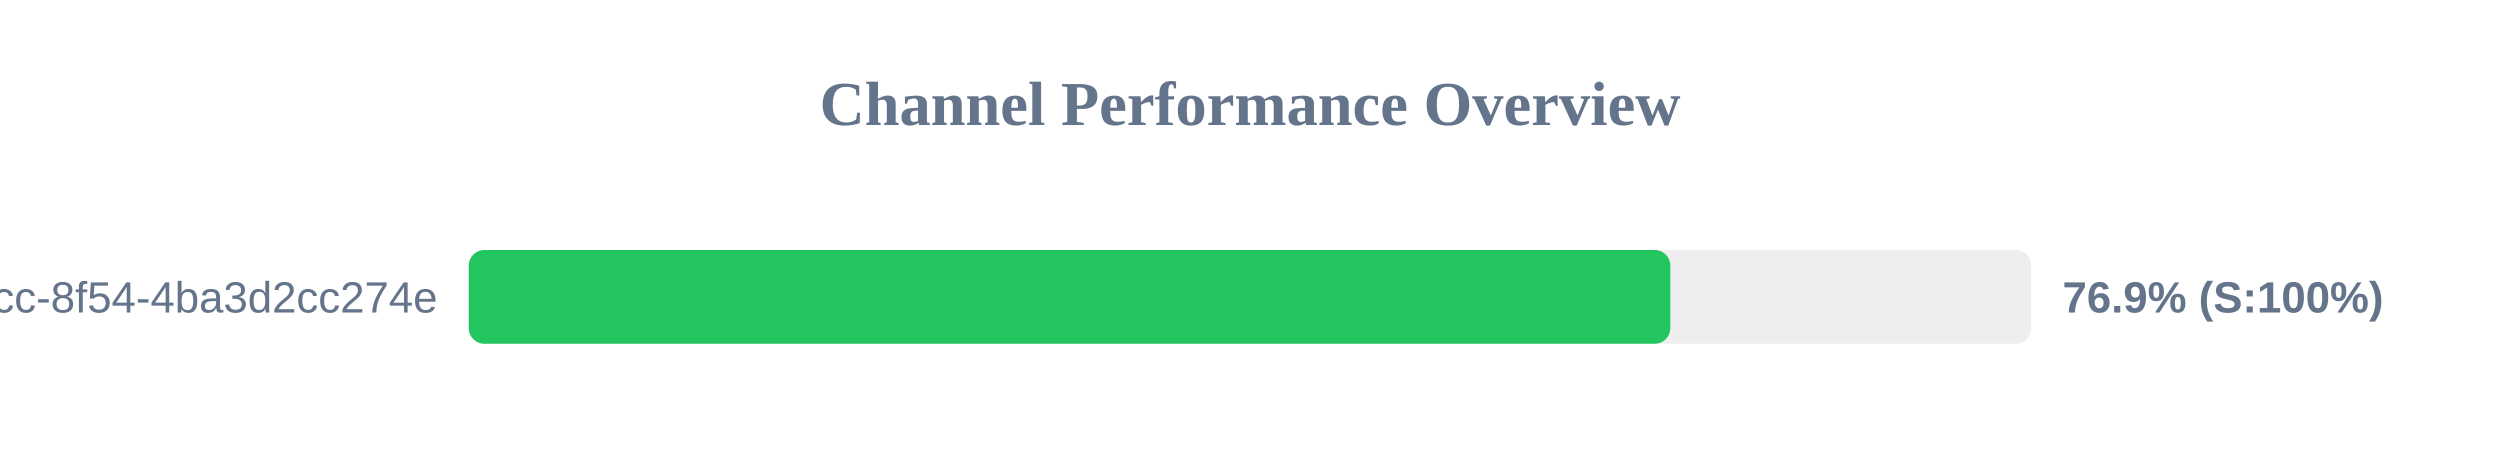
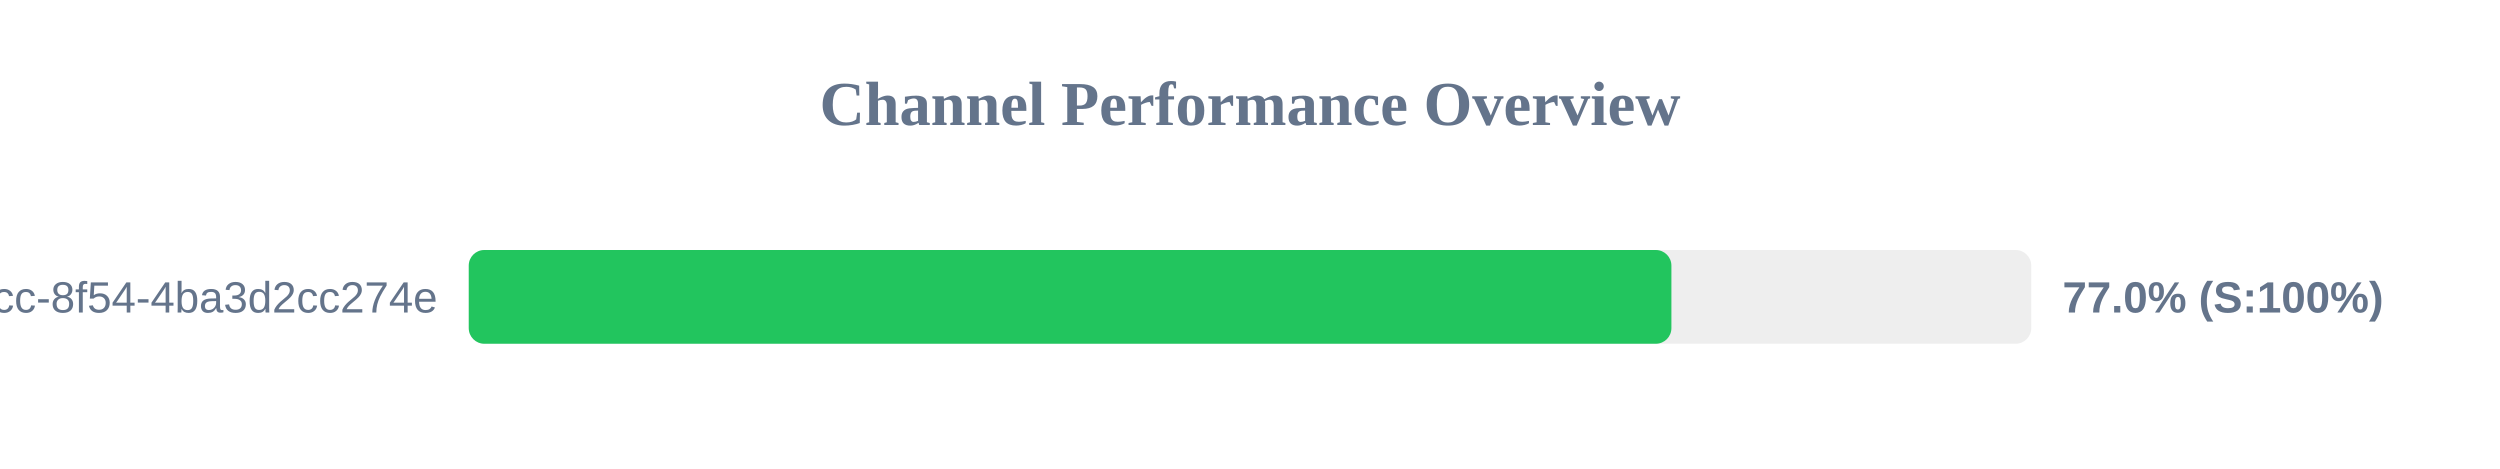
<svg xmlns="http://www.w3.org/2000/svg" width="800" height="150" version="1.1">
  <style>
        .row { font: 14px Arial; fill: #64748b; }
        .score { font: bold 14px Arial; fill: #64748b; }
    </style>
  <text x="400" y="40" text-anchor="middle" font-size="20px" font-weight="bold" fill="#64748b">Channel Performance Overview</text>
  <rect x="150" y="80" width="500" height="30" fill="#eee" rx="5" />
-   <rect x="150" y="80" width="384.5" height="30" fill="#22c55e" rx="5" />
+   <rect x="150" y="80" width="384.85" height="30" fill="#22c55e" rx="5" />
  <text x="140" y="100" text-anchor="end" class="row">?uuid=45cc0b3a-0adb-4dcc-8f54-4ba3d2cc274e</text>
-   <text x="660" y="100" text-anchor="start" class="score">76.9% (S:100%)</text>
+   <text x="660" y="100" text-anchor="start" class="score">77.0% (S:100%)</text>
</svg>
